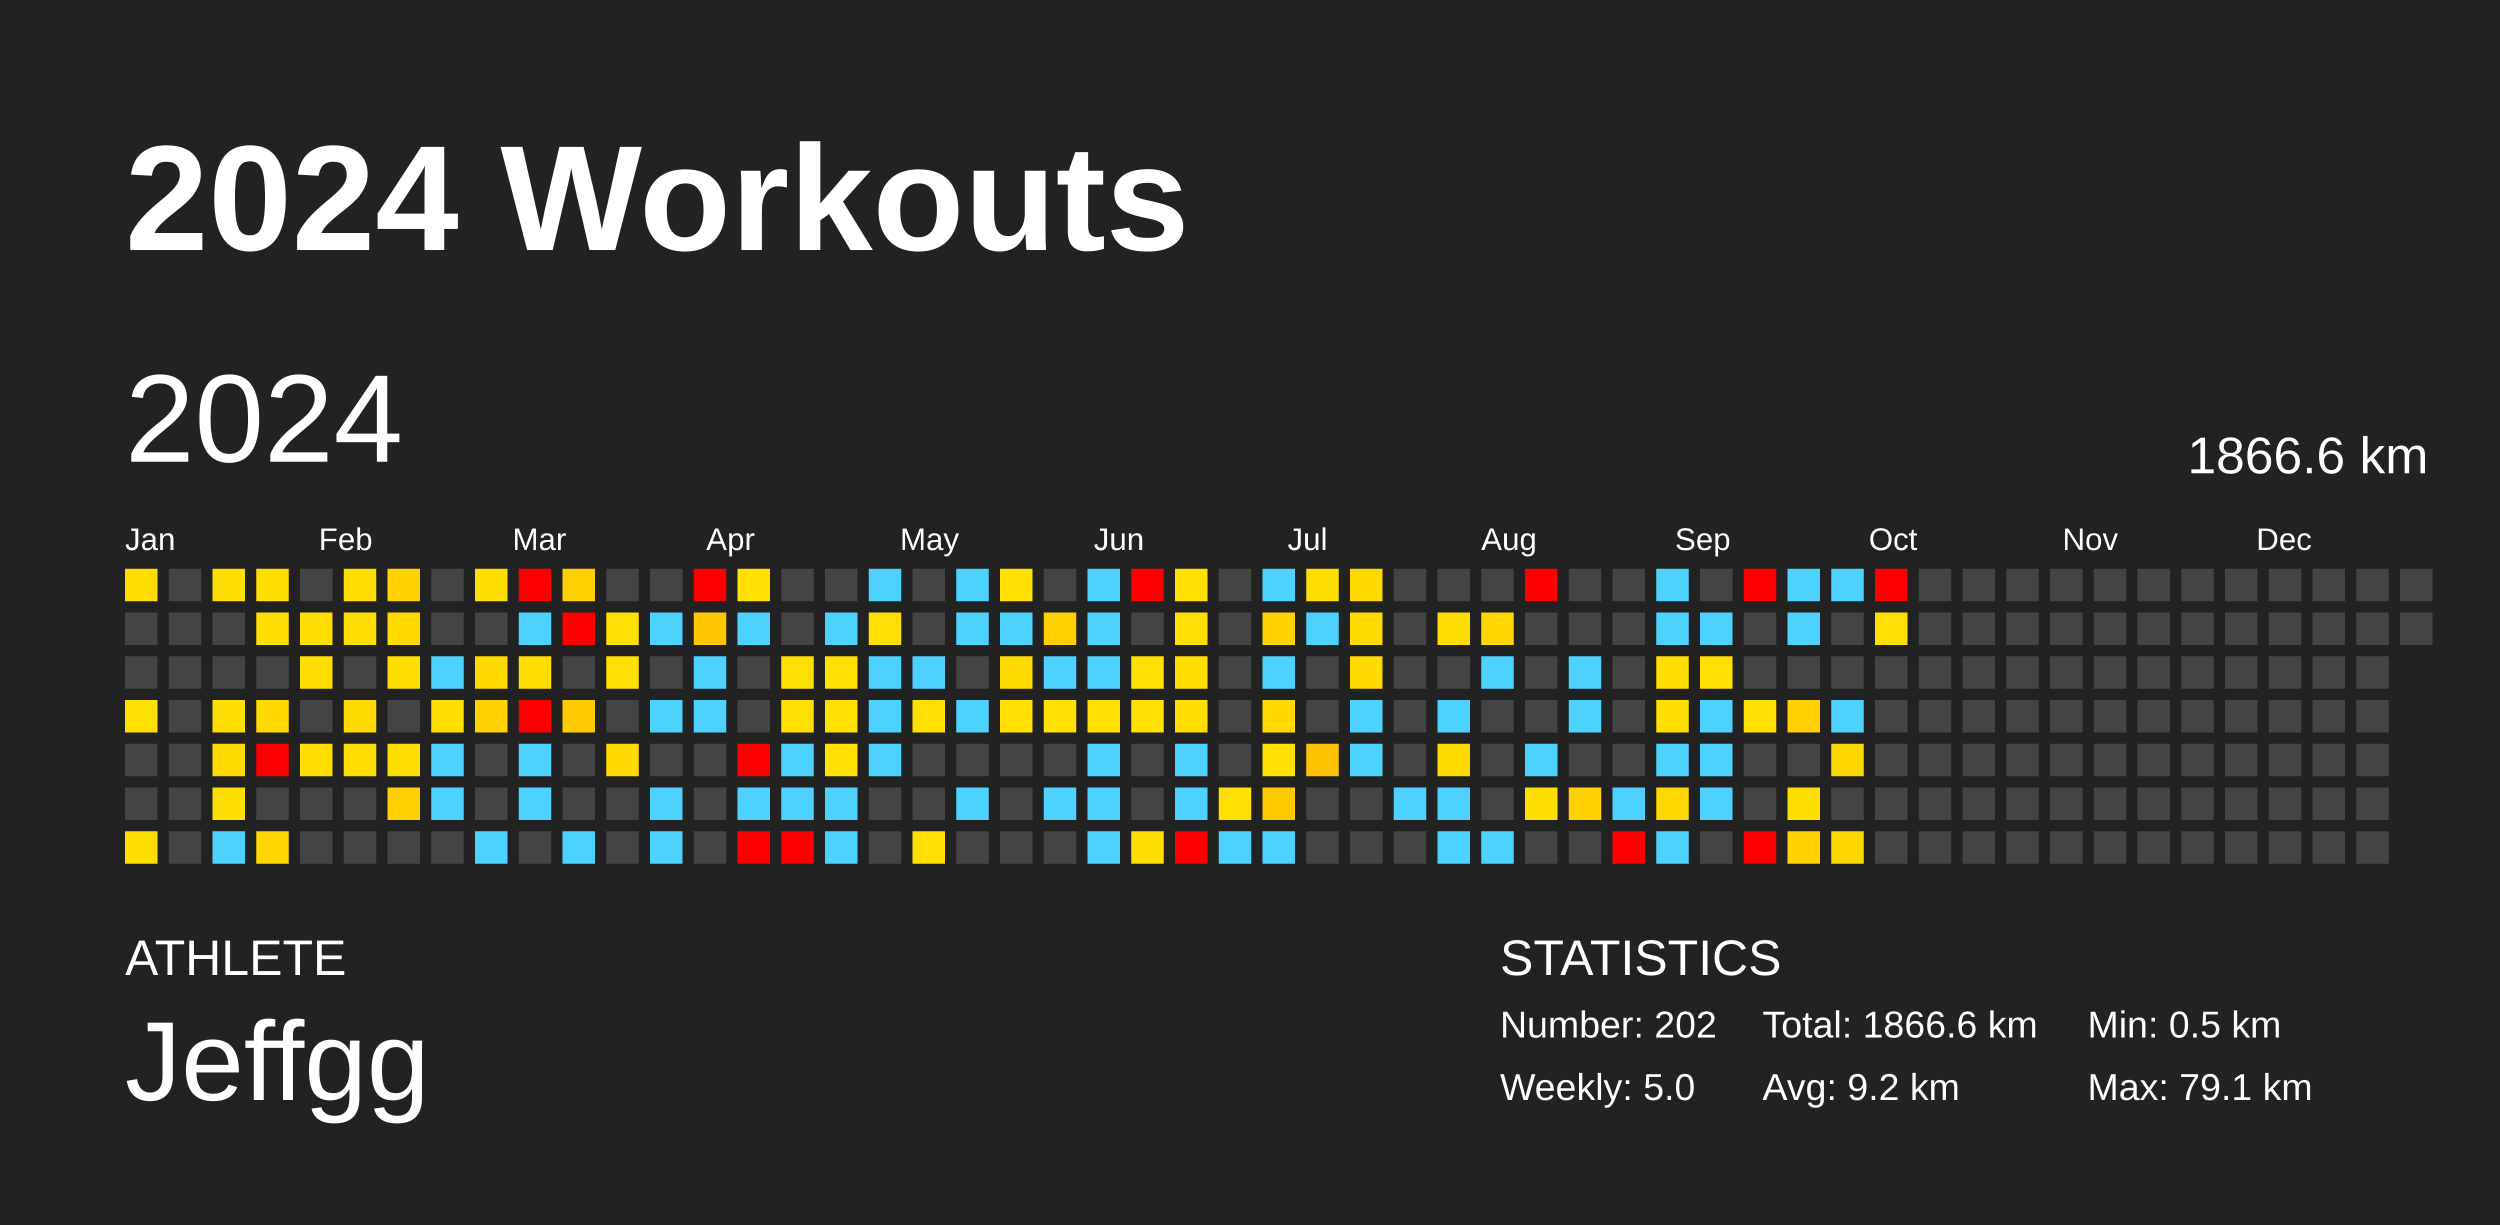
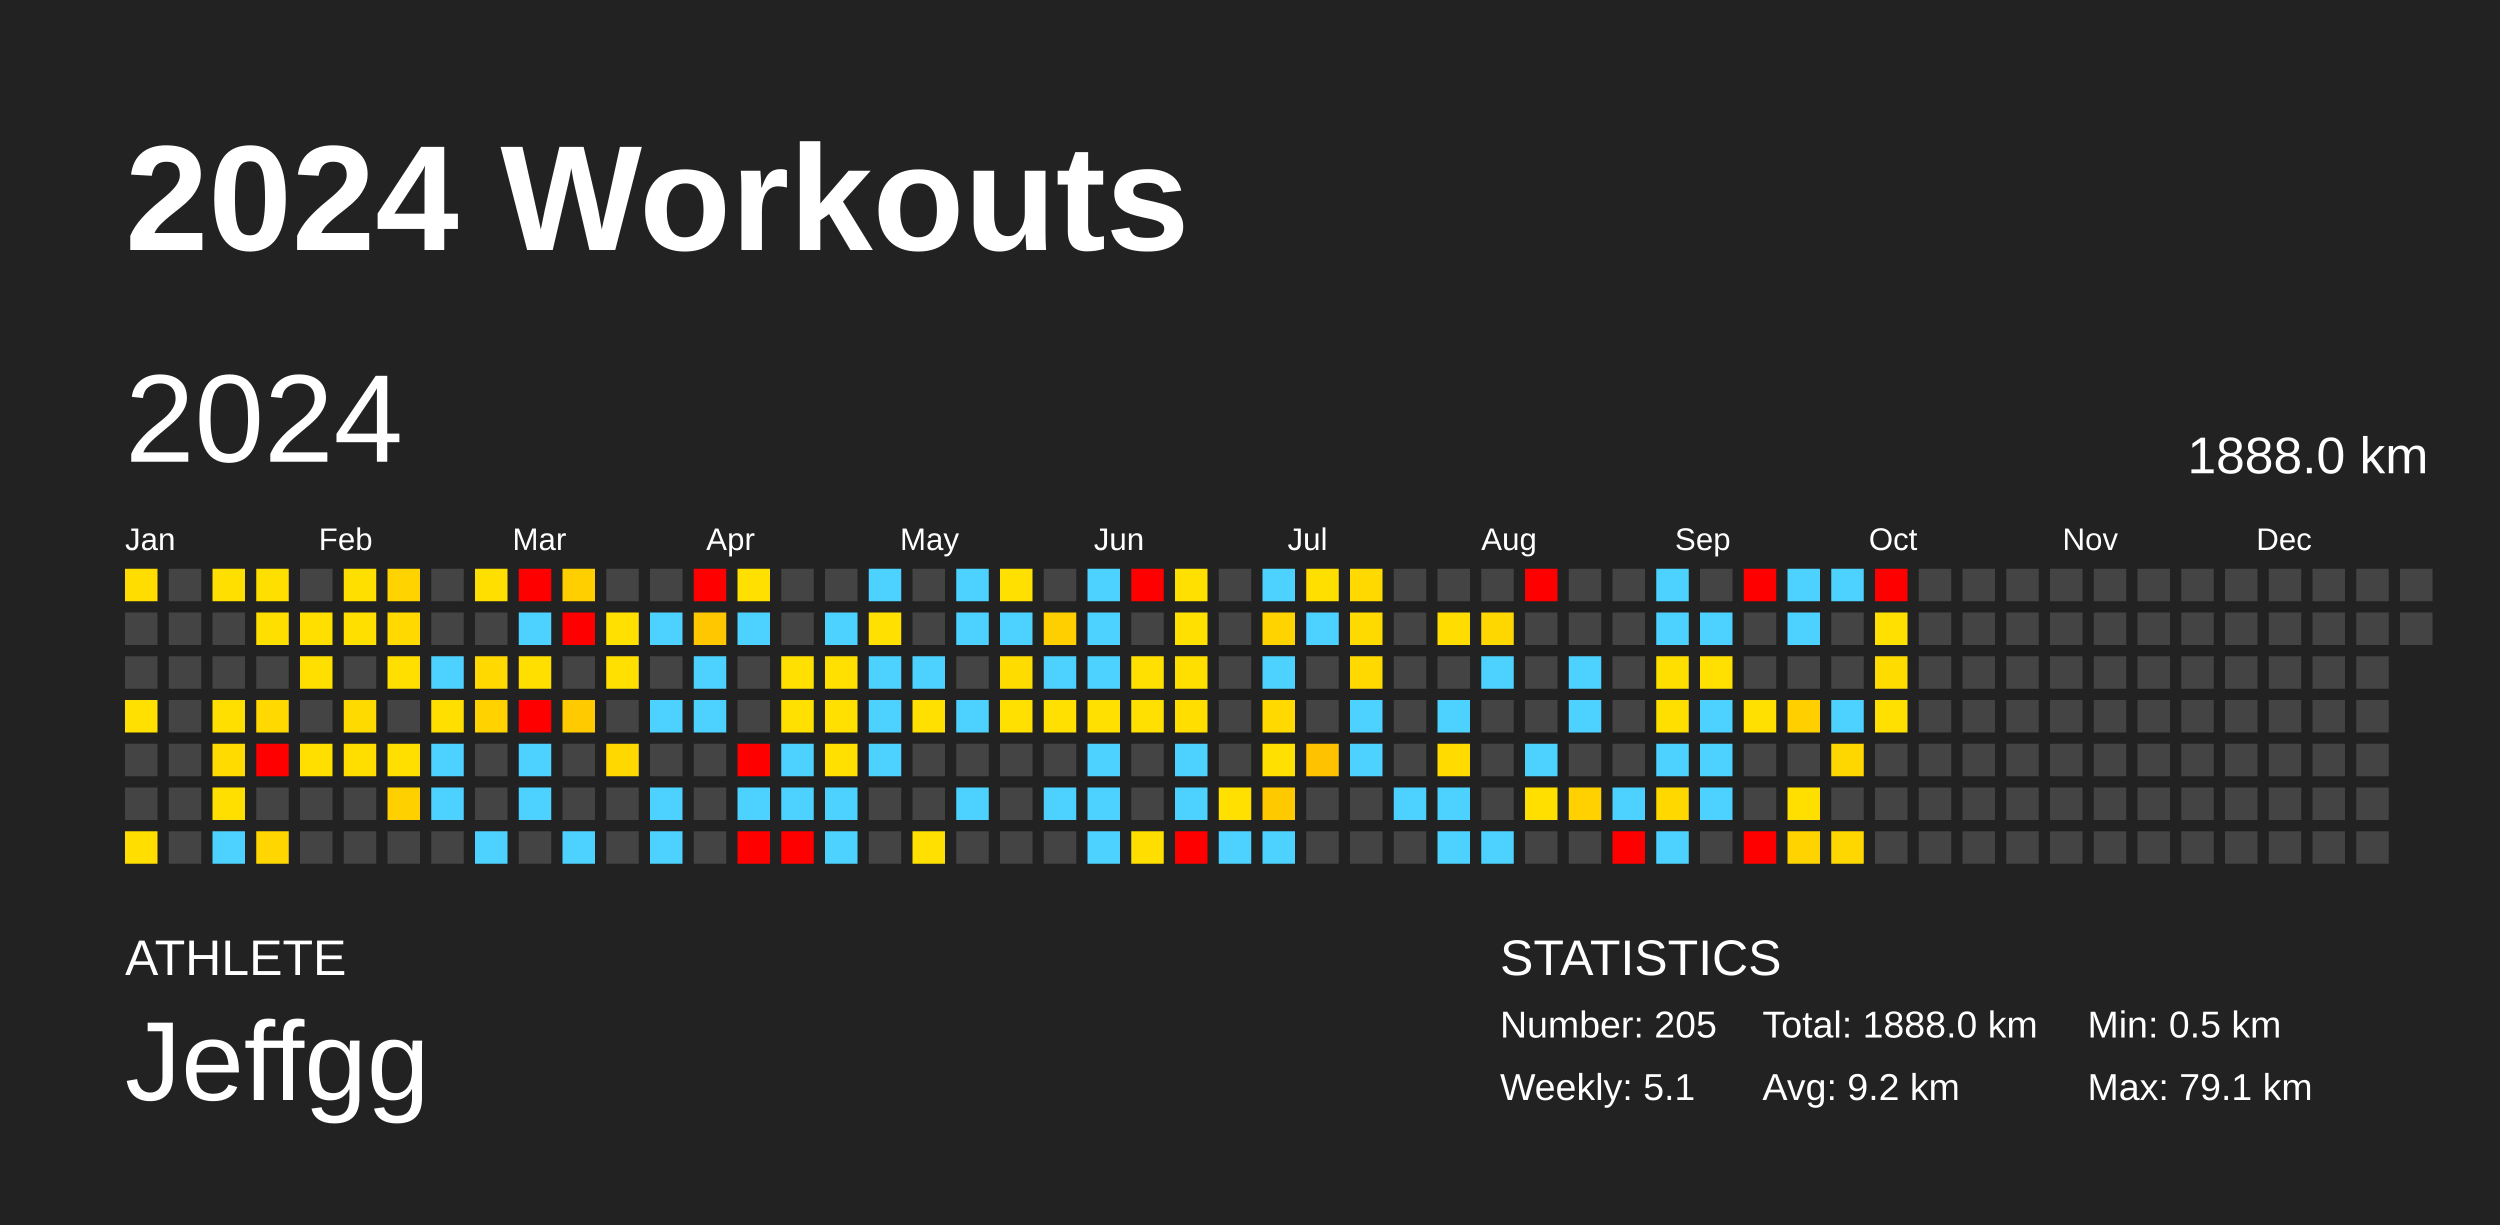
<svg xmlns="http://www.w3.org/2000/svg" baseProfile="full" height="98mm" version="1.1" viewBox="0,0,200,98" width="200mm">
  <defs />
  <rect fill="#222222" height="98" width="200" x="0" y="0" />
  <text fill="#FFFFFF" style="font-size:12px; font-family:Arial; font-weight:bold;" x="10" y="20">2024 Workouts</text>
  <text fill="#FFFFFF" style="font-size:4px; font-family:Arial" x="10" y="78">ATHLETE</text>
  <text fill="#FFFFFF" style="font-size:9px; font-family:Arial" x="10" y="88">Jeffgg</text>
  <text fill="#FFFFFF" style="font-size:4px; font-family:Arial" x="120" y="78">STATISTICS</text>
-   <text fill="#FFFFFF" style="font-size:3px; font-family:Arial" x="120" y="83">Number: 202</text>
-   <text fill="#FFFFFF" style="font-size:3px; font-family:Arial" x="120" y="88">Weekly: 5.0</text>
-   <text fill="#FFFFFF" style="font-size:3px; font-family:Arial" x="141" y="83">Total: 1866.6 km</text>
+   <text fill="#FFFFFF" style="font-size:3px; font-family:Arial" x="120" y="83">Number: 205</text>
+   <text fill="#FFFFFF" style="font-size:3px; font-family:Arial" x="120" y="88">Weekly: 5.1</text>
+   <text fill="#FFFFFF" style="font-size:3px; font-family:Arial" x="141" y="83">Total: 1888.0 km</text>
  <text fill="#FFFFFF" style="font-size:3px; font-family:Arial" x="141" y="88">Avg: 9.2 km</text>
  <text fill="#FFFFFF" style="font-size:3px; font-family:Arial" x="167" y="83">Min: 0.5 km</text>
  <text fill="#FFFFFF" style="font-size:3px; font-family:Arial" x="167" y="88">Max: 79.1 km</text>
  <text dominant-baseline="hanging" fill="#FFFFFF" style="font-size:10.0px; font-family:Arial;" x="10" y="30">2024</text>
-   <text dominant-baseline="hanging" fill="#FFFFFF" style="font-size:4.125px; font-family:Arial;" x="175" y="35">1866.6 km</text>
+   <text dominant-baseline="hanging" fill="#FFFFFF" style="font-size:4.125px; font-family:Arial;" x="175" y="35">1888.0 km</text>
  <text fill="#FFFFFF" style="font-size:2.5px; font-family:Arial" x="10.0" y="44">Jan</text>
  <text fill="#FFFFFF" style="font-size:2.5px; font-family:Arial" x="25.5" y="44">Feb</text>
  <text fill="#FFFFFF" style="font-size:2.5px; font-family:Arial" x="41.0" y="44">Mar</text>
  <text fill="#FFFFFF" style="font-size:2.5px; font-family:Arial" x="56.5" y="44">Apr</text>
  <text fill="#FFFFFF" style="font-size:2.5px; font-family:Arial" x="72.0" y="44">May</text>
  <text fill="#FFFFFF" style="font-size:2.5px; font-family:Arial" x="87.5" y="44">Jun</text>
  <text fill="#FFFFFF" style="font-size:2.5px; font-family:Arial" x="103.0" y="44">Jul</text>
  <text fill="#FFFFFF" style="font-size:2.5px; font-family:Arial" x="118.5" y="44">Aug</text>
  <text fill="#FFFFFF" style="font-size:2.5px; font-family:Arial" x="134.0" y="44">Sep</text>
  <text fill="#FFFFFF" style="font-size:2.5px; font-family:Arial" x="149.5" y="44">Oct</text>
  <text fill="#FFFFFF" style="font-size:2.5px; font-family:Arial" x="165.0" y="44">Nov</text>
  <text fill="#FFFFFF" style="font-size:2.5px; font-family:Arial" x="180.5" y="44">Dec</text>
  <rect fill="#ffdd00" height="2.6" width="2.6" x="10.0" y="45.5" />
  <rect fill="#444444" height="2.6" width="2.6" x="10.0" y="49.0" />
  <rect fill="#444444" height="2.6" width="2.6" x="10.0" y="52.5" />
  <rect fill="#ffe000" height="2.6" width="2.6" x="10.0" y="56.0" />
  <rect fill="#444444" height="2.6" width="2.6" x="10.0" y="59.5" />
  <rect fill="#444444" height="2.6" width="2.6" x="10.0" y="63.0" />
  <rect fill="#ffde00" height="2.6" width="2.6" x="10.0" y="66.5" />
  <rect fill="#444444" height="2.6" width="2.6" x="13.5" y="45.5" />
  <rect fill="#444444" height="2.6" width="2.6" x="13.5" y="49.0" />
  <rect fill="#444444" height="2.6" width="2.6" x="13.5" y="52.5" />
  <rect fill="#444444" height="2.6" width="2.6" x="13.5" y="56.0" />
  <rect fill="#444444" height="2.6" width="2.6" x="13.5" y="59.5" />
  <rect fill="#444444" height="2.6" width="2.6" x="13.5" y="63.0" />
  <rect fill="#444444" height="2.6" width="2.6" x="13.5" y="66.5" />
  <rect fill="#ffdf00" height="2.6" width="2.6" x="17.0" y="45.5" />
  <rect fill="#444444" height="2.6" width="2.6" x="17.0" y="49.0" />
  <rect fill="#444444" height="2.6" width="2.6" x="17.0" y="52.5" />
  <rect fill="#ffdf00" height="2.6" width="2.6" x="17.0" y="56.0" />
  <rect fill="#ffdb00" height="2.6" width="2.6" x="17.0" y="59.5" />
  <rect fill="#ffdf00" height="2.6" width="2.6" x="17.0" y="63.0" />
  <rect fill="#4dd2ff" height="2.6" width="2.6" x="17.0" y="66.5" />
  <rect fill="#ffdf00" height="2.6" width="2.6" x="20.5" y="45.5" />
  <rect fill="#ffdf00" height="2.6" width="2.6" x="20.5" y="49.0" />
  <rect fill="#444444" height="2.6" width="2.6" x="20.5" y="52.5" />
  <rect fill="#ffd900" height="2.6" width="2.6" x="20.5" y="56.0" />
  <rect fill="red" height="2.6" width="2.6" x="20.5" y="59.5" />
  <rect fill="#444444" height="2.6" width="2.6" x="20.5" y="63.0" />
  <rect fill="#ffd600" height="2.6" width="2.6" x="20.5" y="66.5" />
  <rect fill="#444444" height="2.6" width="2.6" x="24.0" y="45.5" />
  <rect fill="#ffdf00" height="2.6" width="2.6" x="24.0" y="49.0" />
  <rect fill="#ffdf00" height="2.6" width="2.6" x="24.0" y="52.5" />
  <rect fill="#444444" height="2.6" width="2.6" x="24.0" y="56.0" />
  <rect fill="#ffdf00" height="2.6" width="2.6" x="24.0" y="59.5" />
  <rect fill="#444444" height="2.6" width="2.6" x="24.0" y="63.0" />
  <rect fill="#444444" height="2.6" width="2.6" x="24.0" y="66.5" />
  <rect fill="#ffdf00" height="2.6" width="2.6" x="27.5" y="45.5" />
  <rect fill="#ffdf00" height="2.6" width="2.6" x="27.5" y="49.0" />
  <rect fill="#444444" height="2.6" width="2.6" x="27.5" y="52.5" />
  <rect fill="#ffda00" height="2.6" width="2.6" x="27.5" y="56.0" />
  <rect fill="#ffde00" height="2.6" width="2.6" x="27.5" y="59.5" />
  <rect fill="#444444" height="2.6" width="2.6" x="27.5" y="63.0" />
  <rect fill="#444444" height="2.6" width="2.6" x="27.5" y="66.5" />
  <rect fill="#ffd300" height="2.6" width="2.6" x="31.0" y="45.5" />
  <rect fill="#ffd900" height="2.6" width="2.6" x="31.0" y="49.0" />
  <rect fill="#ffdf00" height="2.6" width="2.6" x="31.0" y="52.5" />
  <rect fill="#444444" height="2.6" width="2.6" x="31.0" y="56.0" />
  <rect fill="#ffdf00" height="2.6" width="2.6" x="31.0" y="59.5" />
  <rect fill="#ffd000" height="2.6" width="2.6" x="31.0" y="63.0" />
  <rect fill="#444444" height="2.6" width="2.6" x="31.0" y="66.5" />
  <rect fill="#444444" height="2.6" width="2.6" x="34.5" y="45.5" />
  <rect fill="#444444" height="2.6" width="2.6" x="34.5" y="49.0" />
  <rect fill="#4dd2ff" height="2.6" width="2.6" x="34.5" y="52.5" />
  <rect fill="#ffdf00" height="2.6" width="2.6" x="34.5" y="56.0" />
  <rect fill="#4dd2ff" height="2.6" width="2.6" x="34.5" y="59.5" />
  <rect fill="#4dd2ff" height="2.6" width="2.6" x="34.5" y="63.0" />
  <rect fill="#444444" height="2.6" width="2.6" x="34.5" y="66.5" />
  <rect fill="#ffdf00" height="2.6" width="2.6" x="38.0" y="45.5" />
  <rect fill="#444444" height="2.6" width="2.6" x="38.0" y="49.0" />
  <rect fill="#ffd900" height="2.6" width="2.6" x="38.0" y="52.5" />
  <rect fill="#ffd200" height="2.6" width="2.6" x="38.0" y="56.0" />
  <rect fill="#444444" height="2.6" width="2.6" x="38.0" y="59.5" />
  <rect fill="#444444" height="2.6" width="2.6" x="38.0" y="63.0" />
  <rect fill="#4dd2ff" height="2.6" width="2.6" x="38.0" y="66.5" />
  <rect fill="red" height="2.6" width="2.6" x="41.5" y="45.5" />
  <rect fill="#4dd2ff" height="2.6" width="2.6" x="41.5" y="49.0" />
  <rect fill="#ffdf00" height="2.6" width="2.6" x="41.5" y="52.5" />
  <rect fill="red" height="2.6" width="2.6" x="41.5" y="56.0" />
  <rect fill="#4dd2ff" height="2.6" width="2.6" x="41.5" y="59.5" />
  <rect fill="#4dd2ff" height="2.6" width="2.6" x="41.5" y="63.0" />
  <rect fill="#444444" height="2.6" width="2.6" x="41.5" y="66.5" />
  <rect fill="#ffcf00" height="2.6" width="2.6" x="45.0" y="45.5" />
  <rect fill="red" height="2.6" width="2.6" x="45.0" y="49.0" />
  <rect fill="#444444" height="2.6" width="2.6" x="45.0" y="52.5" />
  <rect fill="#ffca00" height="2.6" width="2.6" x="45.0" y="56.0" />
  <rect fill="#444444" height="2.6" width="2.6" x="45.0" y="59.5" />
  <rect fill="#444444" height="2.6" width="2.6" x="45.0" y="63.0" />
  <rect fill="#4dd2ff" height="2.6" width="2.6" x="45.0" y="66.5" />
  <rect fill="#444444" height="2.6" width="2.6" x="48.5" y="45.5" />
  <rect fill="#ffe000" height="2.6" width="2.6" x="48.5" y="49.0" />
  <rect fill="#ffe000" height="2.6" width="2.6" x="48.5" y="52.5" />
  <rect fill="#444444" height="2.6" width="2.6" x="48.5" y="56.0" />
  <rect fill="#ffd800" height="2.6" width="2.6" x="48.5" y="59.5" />
  <rect fill="#444444" height="2.6" width="2.6" x="48.5" y="63.0" />
  <rect fill="#444444" height="2.6" width="2.6" x="48.5" y="66.5" />
  <rect fill="#444444" height="2.6" width="2.6" x="52.0" y="45.5" />
  <rect fill="#4dd2ff" height="2.6" width="2.6" x="52.0" y="49.0" />
  <rect fill="#444444" height="2.6" width="2.6" x="52.0" y="52.5" />
  <rect fill="#4dd2ff" height="2.6" width="2.6" x="52.0" y="56.0" />
  <rect fill="#444444" height="2.6" width="2.6" x="52.0" y="59.5" />
  <rect fill="#4dd2ff" height="2.6" width="2.6" x="52.0" y="63.0" />
  <rect fill="#4dd2ff" height="2.6" width="2.6" x="52.0" y="66.5" />
  <rect fill="red" height="2.6" width="2.6" x="55.5" y="45.5" />
  <rect fill="#ffc700" height="2.6" width="2.6" x="55.5" y="49.0" />
  <rect fill="#4dd2ff" height="2.6" width="2.6" x="55.5" y="52.5" />
  <rect fill="#4dd2ff" height="2.6" width="2.6" x="55.5" y="56.0" />
  <rect fill="#444444" height="2.6" width="2.6" x="55.5" y="59.5" />
  <rect fill="#444444" height="2.6" width="2.6" x="55.5" y="63.0" />
  <rect fill="#444444" height="2.6" width="2.6" x="55.5" y="66.5" />
  <rect fill="#ffe000" height="2.6" width="2.6" x="59.0" y="45.5" />
  <rect fill="#4dd2ff" height="2.6" width="2.6" x="59.0" y="49.0" />
  <rect fill="#444444" height="2.6" width="2.6" x="59.0" y="52.5" />
  <rect fill="#444444" height="2.6" width="2.6" x="59.0" y="56.0" />
  <rect fill="red" height="2.6" width="2.6" x="59.0" y="59.5" />
  <rect fill="#4dd2ff" height="2.6" width="2.6" x="59.0" y="63.0" />
  <rect fill="red" height="2.6" width="2.6" x="59.0" y="66.5" />
  <rect fill="#444444" height="2.6" width="2.6" x="62.5" y="45.5" />
  <rect fill="#444444" height="2.6" width="2.6" x="62.5" y="49.0" />
  <rect fill="#ffe000" height="2.6" width="2.6" x="62.5" y="52.5" />
  <rect fill="#ffe000" height="2.6" width="2.6" x="62.5" y="56.0" />
  <rect fill="#4dd2ff" height="2.6" width="2.6" x="62.5" y="59.5" />
  <rect fill="#4dd2ff" height="2.6" width="2.6" x="62.5" y="63.0" />
  <rect fill="red" height="2.6" width="2.6" x="62.5" y="66.5" />
  <rect fill="#444444" height="2.6" width="2.6" x="66.0" y="45.5" />
  <rect fill="#4dd2ff" height="2.6" width="2.6" x="66.0" y="49.0" />
  <rect fill="#ffe000" height="2.6" width="2.6" x="66.0" y="52.5" />
  <rect fill="#ffe000" height="2.6" width="2.6" x="66.0" y="56.0" />
  <rect fill="#ffe000" height="2.6" width="2.6" x="66.0" y="59.5" />
  <rect fill="#4dd2ff" height="2.6" width="2.6" x="66.0" y="63.0" />
  <rect fill="#4dd2ff" height="2.6" width="2.6" x="66.0" y="66.5" />
  <rect fill="#4dd2ff" height="2.6" width="2.6" x="69.5" y="45.5" />
  <rect fill="#ffe000" height="2.6" width="2.6" x="69.5" y="49.0" />
  <rect fill="#4dd2ff" height="2.6" width="2.6" x="69.5" y="52.5" />
  <rect fill="#4dd2ff" height="2.6" width="2.6" x="69.5" y="56.0" />
  <rect fill="#4dd2ff" height="2.6" width="2.6" x="69.5" y="59.5" />
  <rect fill="#444444" height="2.6" width="2.6" x="69.5" y="63.0" />
  <rect fill="#444444" height="2.6" width="2.6" x="69.5" y="66.5" />
  <rect fill="#444444" height="2.6" width="2.6" x="73.0" y="45.5" />
  <rect fill="#444444" height="2.6" width="2.6" x="73.0" y="49.0" />
  <rect fill="#4dd2ff" height="2.6" width="2.6" x="73.0" y="52.5" />
  <rect fill="#ffe000" height="2.6" width="2.6" x="73.0" y="56.0" />
  <rect fill="#444444" height="2.6" width="2.6" x="73.0" y="59.5" />
  <rect fill="#444444" height="2.6" width="2.6" x="73.0" y="63.0" />
  <rect fill="#ffe000" height="2.6" width="2.6" x="73.0" y="66.5" />
  <rect fill="#4dd2ff" height="2.6" width="2.6" x="76.5" y="45.5" />
  <rect fill="#4dd2ff" height="2.6" width="2.6" x="76.5" y="49.0" />
  <rect fill="#444444" height="2.6" width="2.6" x="76.5" y="52.5" />
  <rect fill="#4dd2ff" height="2.6" width="2.6" x="76.5" y="56.0" />
  <rect fill="#444444" height="2.6" width="2.6" x="76.5" y="59.5" />
  <rect fill="#4dd2ff" height="2.6" width="2.6" x="76.5" y="63.0" />
  <rect fill="#444444" height="2.6" width="2.6" x="76.5" y="66.5" />
  <rect fill="#ffe000" height="2.6" width="2.6" x="80.0" y="45.5" />
  <rect fill="#4dd2ff" height="2.6" width="2.6" x="80.0" y="49.0" />
  <rect fill="#ffdc00" height="2.6" width="2.6" x="80.0" y="52.5" />
  <rect fill="#ffe000" height="2.6" width="2.6" x="80.0" y="56.0" />
  <rect fill="#444444" height="2.6" width="2.6" x="80.0" y="59.5" />
  <rect fill="#444444" height="2.6" width="2.6" x="80.0" y="63.0" />
  <rect fill="#444444" height="2.6" width="2.6" x="80.0" y="66.5" />
  <rect fill="#444444" height="2.6" width="2.6" x="83.5" y="45.5" />
  <rect fill="#ffcf00" height="2.6" width="2.6" x="83.5" y="49.0" />
  <rect fill="#4dd2ff" height="2.6" width="2.6" x="83.5" y="52.5" />
  <rect fill="#ffe000" height="2.6" width="2.6" x="83.5" y="56.0" />
  <rect fill="#444444" height="2.6" width="2.6" x="83.5" y="59.5" />
  <rect fill="#4dd2ff" height="2.6" width="2.6" x="83.5" y="63.0" />
  <rect fill="#444444" height="2.6" width="2.6" x="83.5" y="66.5" />
  <rect fill="#4dd2ff" height="2.6" width="2.6" x="87.0" y="45.5" />
  <rect fill="#4dd2ff" height="2.6" width="2.6" x="87.0" y="49.0" />
  <rect fill="#4dd2ff" height="2.6" width="2.6" x="87.0" y="52.5" />
  <rect fill="#ffe000" height="2.6" width="2.6" x="87.0" y="56.0" />
  <rect fill="#4dd2ff" height="2.6" width="2.6" x="87.0" y="59.5" />
  <rect fill="#4dd2ff" height="2.6" width="2.6" x="87.0" y="63.0" />
  <rect fill="#4dd2ff" height="2.6" width="2.6" x="87.0" y="66.5" />
  <rect fill="red" height="2.6" width="2.6" x="90.5" y="45.5" />
  <rect fill="#444444" height="2.6" width="2.6" x="90.5" y="49.0" />
  <rect fill="#ffe000" height="2.6" width="2.6" x="90.5" y="52.5" />
  <rect fill="#ffe000" height="2.6" width="2.6" x="90.5" y="56.0" />
  <rect fill="#444444" height="2.6" width="2.6" x="90.5" y="59.5" />
  <rect fill="#444444" height="2.6" width="2.6" x="90.5" y="63.0" />
  <rect fill="#ffde00" height="2.6" width="2.6" x="90.5" y="66.5" />
  <rect fill="#ffe000" height="2.6" width="2.6" x="94.0" y="45.5" />
  <rect fill="#ffe000" height="2.6" width="2.6" x="94.0" y="49.0" />
  <rect fill="#ffdf00" height="2.6" width="2.6" x="94.0" y="52.5" />
  <rect fill="#ffde00" height="2.6" width="2.6" x="94.0" y="56.0" />
  <rect fill="#4dd2ff" height="2.6" width="2.6" x="94.0" y="59.5" />
  <rect fill="#4dd2ff" height="2.6" width="2.6" x="94.0" y="63.0" />
  <rect fill="red" height="2.6" width="2.6" x="94.0" y="66.5" />
  <rect fill="#444444" height="2.6" width="2.6" x="97.5" y="45.5" />
  <rect fill="#444444" height="2.6" width="2.6" x="97.5" y="49.0" />
  <rect fill="#444444" height="2.6" width="2.6" x="97.5" y="52.5" />
  <rect fill="#444444" height="2.6" width="2.6" x="97.5" y="56.0" />
  <rect fill="#444444" height="2.6" width="2.6" x="97.5" y="59.5" />
  <rect fill="#ffe000" height="2.6" width="2.6" x="97.5" y="63.0" />
  <rect fill="#4dd2ff" height="2.6" width="2.6" x="97.5" y="66.5" />
  <rect fill="#4dd2ff" height="2.6" width="2.6" x="101.0" y="45.5" />
  <rect fill="#ffd300" height="2.6" width="2.6" x="101.0" y="49.0" />
  <rect fill="#4dd2ff" height="2.6" width="2.6" x="101.0" y="52.5" />
  <rect fill="#ffd900" height="2.6" width="2.6" x="101.0" y="56.0" />
  <rect fill="#ffe000" height="2.6" width="2.6" x="101.0" y="59.5" />
  <rect fill="#ffc900" height="2.6" width="2.6" x="101.0" y="63.0" />
  <rect fill="#4dd2ff" height="2.6" width="2.6" x="101.0" y="66.5" />
  <rect fill="#ffdf00" height="2.6" width="2.6" x="104.5" y="45.5" />
  <rect fill="#4dd2ff" height="2.6" width="2.6" x="104.5" y="49.0" />
  <rect fill="#444444" height="2.6" width="2.6" x="104.5" y="52.5" />
  <rect fill="#444444" height="2.6" width="2.6" x="104.5" y="56.0" />
  <rect fill="#ffc200" height="2.6" width="2.6" x="104.5" y="59.5" />
  <rect fill="#444444" height="2.6" width="2.6" x="104.5" y="63.0" />
  <rect fill="#444444" height="2.6" width="2.6" x="104.5" y="66.5" />
  <rect fill="#ffd900" height="2.6" width="2.6" x="108.0" y="45.5" />
  <rect fill="#ffda00" height="2.6" width="2.6" x="108.0" y="49.0" />
  <rect fill="#ffd900" height="2.6" width="2.6" x="108.0" y="52.5" />
  <rect fill="#4dd2ff" height="2.6" width="2.6" x="108.0" y="56.0" />
  <rect fill="#4dd2ff" height="2.6" width="2.6" x="108.0" y="59.5" />
  <rect fill="#444444" height="2.6" width="2.6" x="108.0" y="63.0" />
  <rect fill="#444444" height="2.6" width="2.6" x="108.0" y="66.5" />
  <rect fill="#444444" height="2.6" width="2.6" x="111.5" y="45.5" />
  <rect fill="#444444" height="2.6" width="2.6" x="111.5" y="49.0" />
  <rect fill="#444444" height="2.6" width="2.6" x="111.5" y="52.5" />
  <rect fill="#444444" height="2.6" width="2.6" x="111.5" y="56.0" />
  <rect fill="#444444" height="2.6" width="2.6" x="111.5" y="59.5" />
  <rect fill="#4dd2ff" height="2.6" width="2.6" x="111.5" y="63.0" />
  <rect fill="#444444" height="2.6" width="2.6" x="111.5" y="66.5" />
  <rect fill="#444444" height="2.6" width="2.6" x="115.0" y="45.5" />
  <rect fill="#ffdd00" height="2.6" width="2.6" x="115.0" y="49.0" />
  <rect fill="#444444" height="2.6" width="2.6" x="115.0" y="52.5" />
  <rect fill="#4dd2ff" height="2.6" width="2.6" x="115.0" y="56.0" />
  <rect fill="#ffdb00" height="2.6" width="2.6" x="115.0" y="59.5" />
  <rect fill="#4dd2ff" height="2.6" width="2.6" x="115.0" y="63.0" />
  <rect fill="#4dd2ff" height="2.6" width="2.6" x="115.0" y="66.5" />
  <rect fill="#444444" height="2.6" width="2.6" x="118.5" y="45.5" />
  <rect fill="#ffd700" height="2.6" width="2.6" x="118.5" y="49.0" />
  <rect fill="#4dd2ff" height="2.6" width="2.6" x="118.5" y="52.5" />
  <rect fill="#444444" height="2.6" width="2.6" x="118.5" y="56.0" />
  <rect fill="#444444" height="2.6" width="2.6" x="118.5" y="59.5" />
  <rect fill="#444444" height="2.6" width="2.6" x="118.5" y="63.0" />
  <rect fill="#4dd2ff" height="2.6" width="2.6" x="118.5" y="66.5" />
  <rect fill="red" height="2.6" width="2.6" x="122.0" y="45.5" />
  <rect fill="#444444" height="2.6" width="2.6" x="122.0" y="49.0" />
  <rect fill="#444444" height="2.6" width="2.6" x="122.0" y="52.5" />
  <rect fill="#444444" height="2.6" width="2.6" x="122.0" y="56.0" />
  <rect fill="#4dd2ff" height="2.6" width="2.6" x="122.0" y="59.5" />
  <rect fill="#ffdf00" height="2.6" width="2.6" x="122.0" y="63.0" />
  <rect fill="#444444" height="2.6" width="2.6" x="122.0" y="66.5" />
  <rect fill="#444444" height="2.6" width="2.6" x="125.5" y="45.5" />
  <rect fill="#444444" height="2.6" width="2.6" x="125.5" y="49.0" />
  <rect fill="#4dd2ff" height="2.6" width="2.6" x="125.5" y="52.5" />
  <rect fill="#4dd2ff" height="2.6" width="2.6" x="125.5" y="56.0" />
  <rect fill="#444444" height="2.6" width="2.6" x="125.5" y="59.5" />
  <rect fill="#ffd100" height="2.6" width="2.6" x="125.5" y="63.0" />
  <rect fill="#444444" height="2.6" width="2.6" x="125.5" y="66.5" />
  <rect fill="#444444" height="2.6" width="2.6" x="129.0" y="45.5" />
  <rect fill="#444444" height="2.6" width="2.6" x="129.0" y="49.0" />
  <rect fill="#444444" height="2.6" width="2.6" x="129.0" y="52.5" />
  <rect fill="#444444" height="2.6" width="2.6" x="129.0" y="56.0" />
  <rect fill="#444444" height="2.6" width="2.6" x="129.0" y="59.5" />
  <rect fill="#4dd2ff" height="2.6" width="2.6" x="129.0" y="63.0" />
  <rect fill="red" height="2.6" width="2.6" x="129.0" y="66.5" />
  <rect fill="#4dd2ff" height="2.6" width="2.6" x="132.5" y="45.5" />
  <rect fill="#4dd2ff" height="2.6" width="2.6" x="132.5" y="49.0" />
  <rect fill="#ffdf00" height="2.6" width="2.6" x="132.5" y="52.5" />
  <rect fill="#ffdf00" height="2.6" width="2.6" x="132.5" y="56.0" />
  <rect fill="#4dd2ff" height="2.6" width="2.6" x="132.5" y="59.5" />
  <rect fill="#ffd800" height="2.6" width="2.6" x="132.5" y="63.0" />
  <rect fill="#4dd2ff" height="2.6" width="2.6" x="132.5" y="66.5" />
  <rect fill="#444444" height="2.6" width="2.6" x="136.0" y="45.5" />
  <rect fill="#4dd2ff" height="2.6" width="2.6" x="136.0" y="49.0" />
  <rect fill="#ffe000" height="2.6" width="2.6" x="136.0" y="52.5" />
  <rect fill="#4dd2ff" height="2.6" width="2.6" x="136.0" y="56.0" />
  <rect fill="#4dd2ff" height="2.6" width="2.6" x="136.0" y="59.5" />
  <rect fill="#4dd2ff" height="2.6" width="2.6" x="136.0" y="63.0" />
  <rect fill="#444444" height="2.6" width="2.6" x="136.0" y="66.5" />
  <rect fill="red" height="2.6" width="2.6" x="139.5" y="45.5" />
  <rect fill="#444444" height="2.6" width="2.6" x="139.5" y="49.0" />
  <rect fill="#444444" height="2.6" width="2.6" x="139.5" y="52.5" />
  <rect fill="#ffe000" height="2.6" width="2.6" x="139.5" y="56.0" />
  <rect fill="#444444" height="2.6" width="2.6" x="139.5" y="59.5" />
  <rect fill="#444444" height="2.6" width="2.6" x="139.5" y="63.0" />
  <rect fill="red" height="2.6" width="2.6" x="139.5" y="66.5" />
  <rect fill="#4dd2ff" height="2.6" width="2.6" x="143.0" y="45.5" />
  <rect fill="#4dd2ff" height="2.6" width="2.6" x="143.0" y="49.0" />
  <rect fill="#444444" height="2.6" width="2.6" x="143.0" y="52.5" />
  <rect fill="#ffcf00" height="2.6" width="2.6" x="143.0" y="56.0" />
  <rect fill="#444444" height="2.6" width="2.6" x="143.0" y="59.5" />
  <rect fill="#ffdf00" height="2.6" width="2.6" x="143.0" y="63.0" />
  <rect fill="#ffd300" height="2.6" width="2.6" x="143.0" y="66.5" />
  <rect fill="#4dd2ff" height="2.6" width="2.6" x="146.5" y="45.5" />
  <rect fill="#444444" height="2.6" width="2.6" x="146.5" y="49.0" />
  <rect fill="#444444" height="2.6" width="2.6" x="146.5" y="52.5" />
  <rect fill="#4dd2ff" height="2.6" width="2.6" x="146.5" y="56.0" />
  <rect fill="#ffd700" height="2.6" width="2.6" x="146.5" y="59.5" />
  <rect fill="#444444" height="2.6" width="2.6" x="146.5" y="63.0" />
  <rect fill="#ffd700" height="2.6" width="2.6" x="146.5" y="66.5" />
  <rect fill="red" height="2.6" width="2.6" x="150.0" y="45.5" />
  <rect fill="#ffe000" height="2.6" width="2.6" x="150.0" y="49.0" />
-   <rect fill="#444444" height="2.6" width="2.6" x="150.0" y="52.5" />
-   <rect fill="#444444" height="2.6" width="2.6" x="150.0" y="56.0" />
+   <rect fill="#ffdc00" height="2.6" width="2.6" x="150.0" y="52.5" />
+   <rect fill="#ffe000" height="2.6" width="2.6" x="150.0" y="56.0" />
  <rect fill="#444444" height="2.6" width="2.6" x="150.0" y="59.5" />
  <rect fill="#444444" height="2.6" width="2.6" x="150.0" y="63.0" />
  <rect fill="#444444" height="2.6" width="2.6" x="150.0" y="66.5" />
  <rect fill="#444444" height="2.6" width="2.6" x="153.5" y="45.5" />
  <rect fill="#444444" height="2.6" width="2.6" x="153.5" y="49.0" />
  <rect fill="#444444" height="2.6" width="2.6" x="153.5" y="52.5" />
  <rect fill="#444444" height="2.6" width="2.6" x="153.5" y="56.0" />
  <rect fill="#444444" height="2.6" width="2.6" x="153.5" y="59.5" />
  <rect fill="#444444" height="2.6" width="2.6" x="153.5" y="63.0" />
  <rect fill="#444444" height="2.6" width="2.6" x="153.5" y="66.5" />
  <rect fill="#444444" height="2.6" width="2.6" x="157.0" y="45.5" />
  <rect fill="#444444" height="2.6" width="2.6" x="157.0" y="49.0" />
  <rect fill="#444444" height="2.6" width="2.6" x="157.0" y="52.5" />
  <rect fill="#444444" height="2.6" width="2.6" x="157.0" y="56.0" />
  <rect fill="#444444" height="2.6" width="2.6" x="157.0" y="59.5" />
  <rect fill="#444444" height="2.6" width="2.6" x="157.0" y="63.0" />
  <rect fill="#444444" height="2.6" width="2.6" x="157.0" y="66.5" />
  <rect fill="#444444" height="2.6" width="2.6" x="160.5" y="45.5" />
  <rect fill="#444444" height="2.6" width="2.6" x="160.5" y="49.0" />
  <rect fill="#444444" height="2.6" width="2.6" x="160.5" y="52.5" />
  <rect fill="#444444" height="2.6" width="2.6" x="160.5" y="56.0" />
  <rect fill="#444444" height="2.6" width="2.6" x="160.5" y="59.5" />
  <rect fill="#444444" height="2.6" width="2.6" x="160.5" y="63.0" />
  <rect fill="#444444" height="2.6" width="2.6" x="160.5" y="66.5" />
  <rect fill="#444444" height="2.6" width="2.6" x="164.0" y="45.5" />
  <rect fill="#444444" height="2.6" width="2.6" x="164.0" y="49.0" />
  <rect fill="#444444" height="2.6" width="2.6" x="164.0" y="52.5" />
  <rect fill="#444444" height="2.6" width="2.6" x="164.0" y="56.0" />
  <rect fill="#444444" height="2.6" width="2.6" x="164.0" y="59.5" />
  <rect fill="#444444" height="2.6" width="2.6" x="164.0" y="63.0" />
  <rect fill="#444444" height="2.6" width="2.6" x="164.0" y="66.5" />
  <rect fill="#444444" height="2.6" width="2.6" x="167.5" y="45.5" />
  <rect fill="#444444" height="2.6" width="2.6" x="167.5" y="49.0" />
  <rect fill="#444444" height="2.6" width="2.6" x="167.5" y="52.5" />
  <rect fill="#444444" height="2.6" width="2.6" x="167.5" y="56.0" />
  <rect fill="#444444" height="2.6" width="2.6" x="167.5" y="59.5" />
  <rect fill="#444444" height="2.6" width="2.6" x="167.5" y="63.0" />
  <rect fill="#444444" height="2.6" width="2.6" x="167.5" y="66.5" />
  <rect fill="#444444" height="2.6" width="2.6" x="171.0" y="45.5" />
  <rect fill="#444444" height="2.6" width="2.6" x="171.0" y="49.0" />
  <rect fill="#444444" height="2.6" width="2.6" x="171.0" y="52.5" />
  <rect fill="#444444" height="2.6" width="2.6" x="171.0" y="56.0" />
  <rect fill="#444444" height="2.6" width="2.6" x="171.0" y="59.5" />
  <rect fill="#444444" height="2.6" width="2.6" x="171.0" y="63.0" />
  <rect fill="#444444" height="2.6" width="2.6" x="171.0" y="66.5" />
  <rect fill="#444444" height="2.6" width="2.6" x="174.5" y="45.5" />
  <rect fill="#444444" height="2.6" width="2.6" x="174.5" y="49.0" />
  <rect fill="#444444" height="2.6" width="2.6" x="174.5" y="52.5" />
  <rect fill="#444444" height="2.6" width="2.6" x="174.5" y="56.0" />
  <rect fill="#444444" height="2.6" width="2.6" x="174.5" y="59.5" />
  <rect fill="#444444" height="2.6" width="2.6" x="174.5" y="63.0" />
  <rect fill="#444444" height="2.6" width="2.6" x="174.5" y="66.5" />
  <rect fill="#444444" height="2.6" width="2.6" x="178.0" y="45.5" />
  <rect fill="#444444" height="2.6" width="2.6" x="178.0" y="49.0" />
  <rect fill="#444444" height="2.6" width="2.6" x="178.0" y="52.5" />
  <rect fill="#444444" height="2.6" width="2.6" x="178.0" y="56.0" />
  <rect fill="#444444" height="2.6" width="2.6" x="178.0" y="59.5" />
  <rect fill="#444444" height="2.6" width="2.6" x="178.0" y="63.0" />
  <rect fill="#444444" height="2.6" width="2.6" x="178.0" y="66.5" />
  <rect fill="#444444" height="2.6" width="2.6" x="181.5" y="45.5" />
  <rect fill="#444444" height="2.6" width="2.6" x="181.5" y="49.0" />
  <rect fill="#444444" height="2.6" width="2.6" x="181.5" y="52.5" />
  <rect fill="#444444" height="2.6" width="2.6" x="181.5" y="56.0" />
  <rect fill="#444444" height="2.6" width="2.6" x="181.5" y="59.5" />
  <rect fill="#444444" height="2.6" width="2.6" x="181.5" y="63.0" />
  <rect fill="#444444" height="2.6" width="2.6" x="181.5" y="66.5" />
  <rect fill="#444444" height="2.6" width="2.6" x="185.0" y="45.5" />
  <rect fill="#444444" height="2.6" width="2.6" x="185.0" y="49.0" />
  <rect fill="#444444" height="2.6" width="2.6" x="185.0" y="52.5" />
  <rect fill="#444444" height="2.6" width="2.6" x="185.0" y="56.0" />
  <rect fill="#444444" height="2.6" width="2.6" x="185.0" y="59.5" />
  <rect fill="#444444" height="2.6" width="2.6" x="185.0" y="63.0" />
  <rect fill="#444444" height="2.6" width="2.6" x="185.0" y="66.5" />
  <rect fill="#444444" height="2.6" width="2.6" x="188.5" y="45.5" />
  <rect fill="#444444" height="2.6" width="2.6" x="188.5" y="49.0" />
  <rect fill="#444444" height="2.6" width="2.6" x="188.5" y="52.5" />
  <rect fill="#444444" height="2.6" width="2.6" x="188.5" y="56.0" />
  <rect fill="#444444" height="2.6" width="2.6" x="188.5" y="59.5" />
  <rect fill="#444444" height="2.6" width="2.6" x="188.5" y="63.0" />
  <rect fill="#444444" height="2.6" width="2.6" x="188.5" y="66.5" />
  <rect fill="#444444" height="2.6" width="2.6" x="192.0" y="45.5" />
  <rect fill="#444444" height="2.6" width="2.6" x="192.0" y="49.0" />
</svg>
